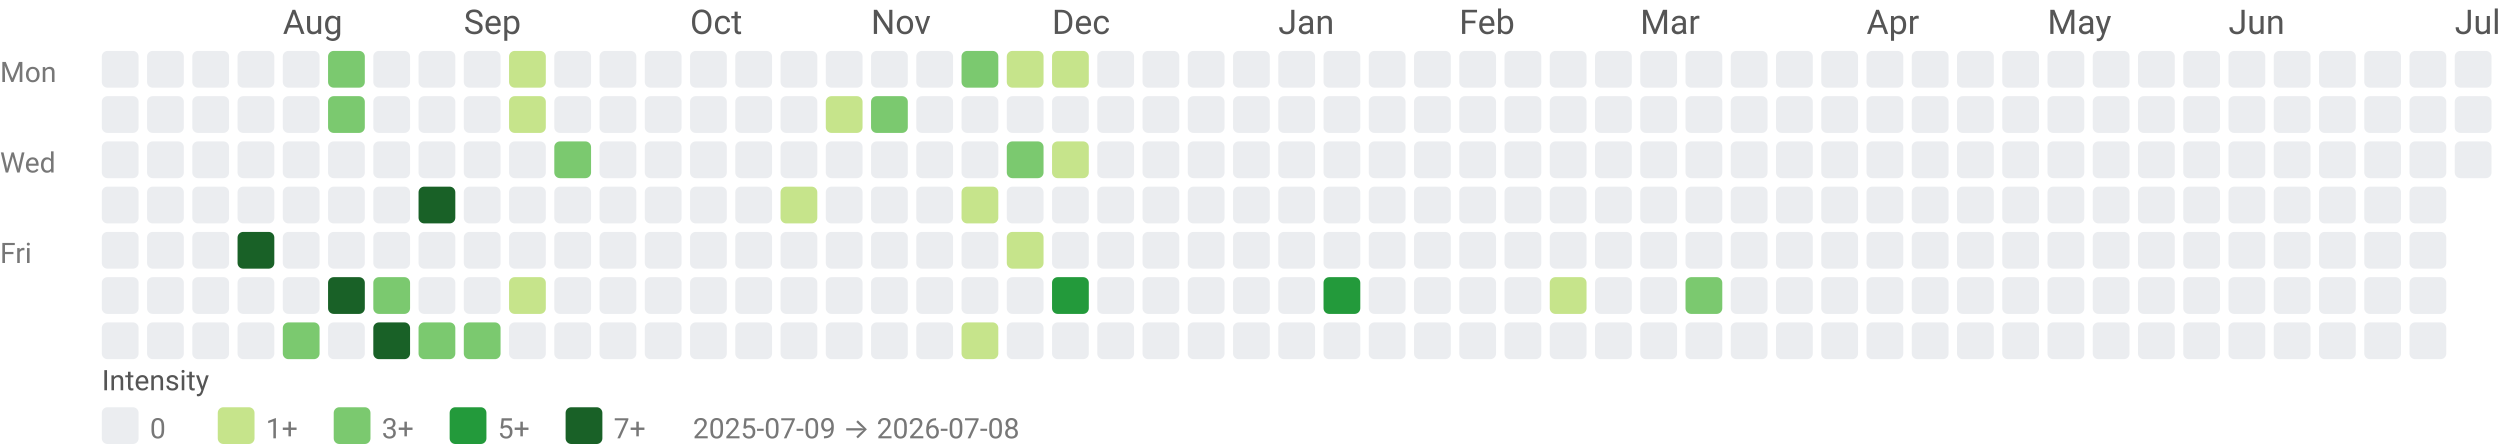
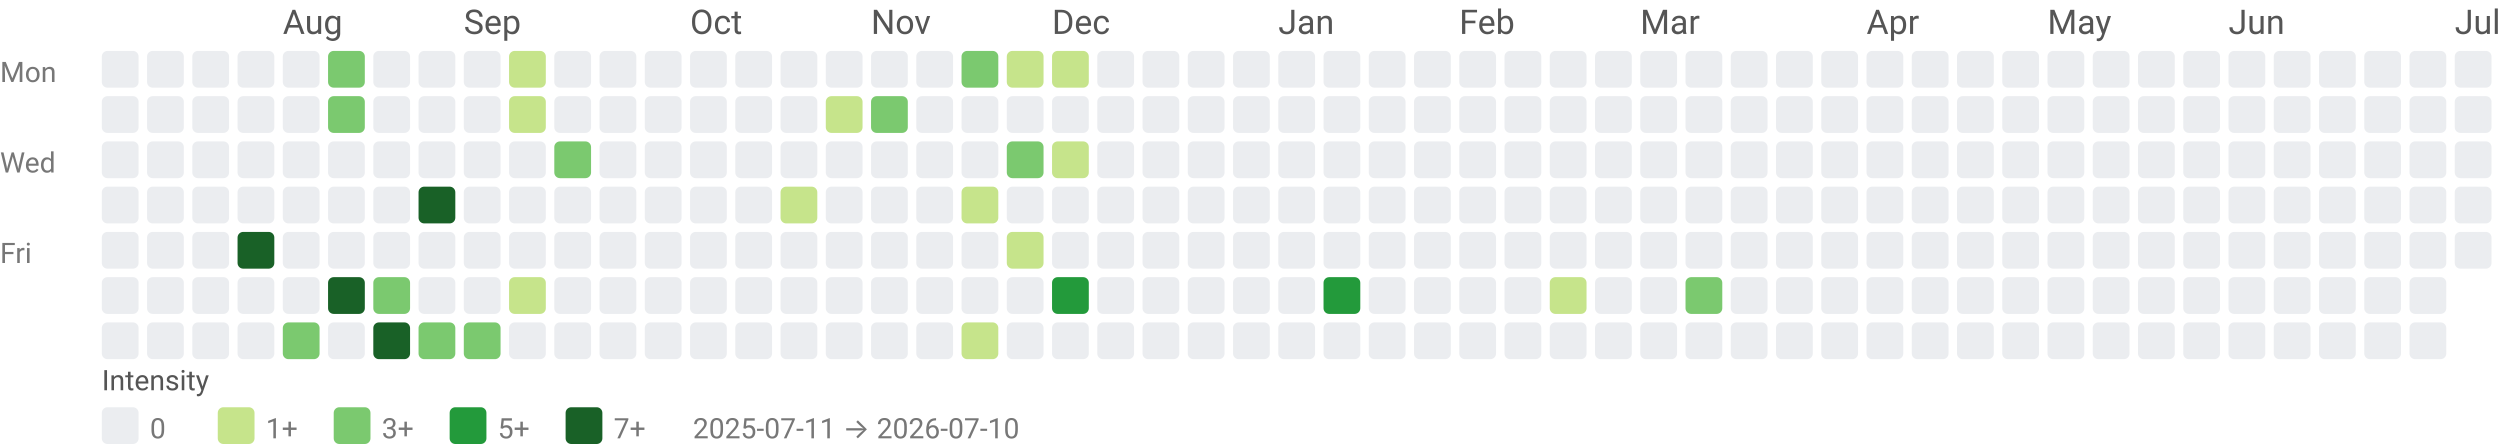
<svg xmlns="http://www.w3.org/2000/svg" width="884" height="158" viewBox="0 0 884 158" role="img" aria-labelledby="title desc">
  <style>text{font-family:system-ui,-apple-system, Segoe UI, Roboto, Ubuntu, Cantarell, Noto Sans, sans-serif;}</style>
  <text x="100" y="12" fill="#555">Aug</text>
  <text x="164" y="12" fill="#555">Sep</text>
  <text x="244" y="12" fill="#555">Oct</text>
  <text x="308" y="12" fill="#555">Nov</text>
  <text x="372" y="12" fill="#555">Dec</text>
  <text x="452" y="12" fill="#555">Jan</text>
  <text x="516" y="12" fill="#555">Feb</text>
  <text x="580" y="12" fill="#555">Mar</text>
  <text x="660" y="12" fill="#555">Apr</text>
  <text x="724" y="12" fill="#555">May</text>
  <text x="788" y="12" fill="#555">Jun</text>
  <text x="868" y="12" fill="#555">Jul</text>
  <text x="0" y="29" font-size="10" fill="#777">Mon</text>
  <text x="0" y="61" font-size="10" fill="#777">Wed</text>
  <text x="0" y="93" font-size="10" fill="#777">Fri</text>
  <rect x="36" y="18" width="13" height="13" rx="2" ry="2" fill="#ebedf0" />
  <rect x="36" y="34" width="13" height="13" rx="2" ry="2" fill="#ebedf0" />
  <rect x="36" y="50" width="13" height="13" rx="2" ry="2" fill="#ebedf0" />
  <rect x="36" y="66" width="13" height="13" rx="2" ry="2" fill="#ebedf0" />
  <rect x="36" y="82" width="13" height="13" rx="2" ry="2" fill="#ebedf0" />
  <rect x="36" y="98" width="13" height="13" rx="2" ry="2" fill="#ebedf0" />
  <rect x="36" y="114" width="13" height="13" rx="2" ry="2" fill="#ebedf0" />
  <rect x="52" y="18" width="13" height="13" rx="2" ry="2" fill="#ebedf0" />
  <rect x="52" y="34" width="13" height="13" rx="2" ry="2" fill="#ebedf0" />
  <rect x="52" y="50" width="13" height="13" rx="2" ry="2" fill="#ebedf0" />
  <rect x="52" y="66" width="13" height="13" rx="2" ry="2" fill="#ebedf0" />
  <rect x="52" y="82" width="13" height="13" rx="2" ry="2" fill="#ebedf0" />
  <rect x="52" y="98" width="13" height="13" rx="2" ry="2" fill="#ebedf0" />
  <rect x="52" y="114" width="13" height="13" rx="2" ry="2" fill="#ebedf0" />
  <rect x="68" y="18" width="13" height="13" rx="2" ry="2" fill="#ebedf0" />
  <rect x="68" y="34" width="13" height="13" rx="2" ry="2" fill="#ebedf0" />
  <rect x="68" y="50" width="13" height="13" rx="2" ry="2" fill="#ebedf0" />
  <rect x="68" y="66" width="13" height="13" rx="2" ry="2" fill="#ebedf0" />
  <rect x="68" y="82" width="13" height="13" rx="2" ry="2" fill="#ebedf0" />
  <rect x="68" y="98" width="13" height="13" rx="2" ry="2" fill="#ebedf0" />
  <rect x="68" y="114" width="13" height="13" rx="2" ry="2" fill="#ebedf0" />
  <rect x="84" y="18" width="13" height="13" rx="2" ry="2" fill="#ebedf0" />
  <rect x="84" y="34" width="13" height="13" rx="2" ry="2" fill="#ebedf0" />
  <rect x="84" y="50" width="13" height="13" rx="2" ry="2" fill="#ebedf0" />
  <rect x="84" y="66" width="13" height="13" rx="2" ry="2" fill="#ebedf0" />
  <rect x="84" y="82" width="13" height="13" rx="2" ry="2" fill="#196127" />
  <rect x="84" y="98" width="13" height="13" rx="2" ry="2" fill="#ebedf0" />
  <rect x="84" y="114" width="13" height="13" rx="2" ry="2" fill="#ebedf0" />
  <rect x="100" y="18" width="13" height="13" rx="2" ry="2" fill="#ebedf0" />
  <rect x="100" y="34" width="13" height="13" rx="2" ry="2" fill="#ebedf0" />
  <rect x="100" y="50" width="13" height="13" rx="2" ry="2" fill="#ebedf0" />
  <rect x="100" y="66" width="13" height="13" rx="2" ry="2" fill="#ebedf0" />
  <rect x="100" y="82" width="13" height="13" rx="2" ry="2" fill="#ebedf0" />
  <rect x="100" y="98" width="13" height="13" rx="2" ry="2" fill="#ebedf0" />
  <rect x="100" y="114" width="13" height="13" rx="2" ry="2" fill="#7bc96f" />
  <rect x="116" y="18" width="13" height="13" rx="2" ry="2" fill="#7bc96f" />
  <rect x="116" y="34" width="13" height="13" rx="2" ry="2" fill="#7bc96f" />
  <rect x="116" y="50" width="13" height="13" rx="2" ry="2" fill="#ebedf0" />
  <rect x="116" y="66" width="13" height="13" rx="2" ry="2" fill="#ebedf0" />
  <rect x="116" y="82" width="13" height="13" rx="2" ry="2" fill="#ebedf0" />
  <rect x="116" y="98" width="13" height="13" rx="2" ry="2" fill="#196127" />
  <rect x="116" y="114" width="13" height="13" rx="2" ry="2" fill="#ebedf0" />
  <rect x="132" y="18" width="13" height="13" rx="2" ry="2" fill="#ebedf0" />
  <rect x="132" y="34" width="13" height="13" rx="2" ry="2" fill="#ebedf0" />
  <rect x="132" y="50" width="13" height="13" rx="2" ry="2" fill="#ebedf0" />
  <rect x="132" y="66" width="13" height="13" rx="2" ry="2" fill="#ebedf0" />
  <rect x="132" y="82" width="13" height="13" rx="2" ry="2" fill="#ebedf0" />
  <rect x="132" y="98" width="13" height="13" rx="2" ry="2" fill="#7bc96f" />
  <rect x="132" y="114" width="13" height="13" rx="2" ry="2" fill="#196127" />
  <rect x="148" y="18" width="13" height="13" rx="2" ry="2" fill="#ebedf0" />
  <rect x="148" y="34" width="13" height="13" rx="2" ry="2" fill="#ebedf0" />
  <rect x="148" y="50" width="13" height="13" rx="2" ry="2" fill="#ebedf0" />
  <rect x="148" y="66" width="13" height="13" rx="2" ry="2" fill="#196127" />
  <rect x="148" y="82" width="13" height="13" rx="2" ry="2" fill="#ebedf0" />
  <rect x="148" y="98" width="13" height="13" rx="2" ry="2" fill="#ebedf0" />
  <rect x="148" y="114" width="13" height="13" rx="2" ry="2" fill="#7bc96f" />
  <rect x="164" y="18" width="13" height="13" rx="2" ry="2" fill="#ebedf0" />
  <rect x="164" y="34" width="13" height="13" rx="2" ry="2" fill="#ebedf0" />
  <rect x="164" y="50" width="13" height="13" rx="2" ry="2" fill="#ebedf0" />
  <rect x="164" y="66" width="13" height="13" rx="2" ry="2" fill="#ebedf0" />
  <rect x="164" y="82" width="13" height="13" rx="2" ry="2" fill="#ebedf0" />
  <rect x="164" y="98" width="13" height="13" rx="2" ry="2" fill="#ebedf0" />
  <rect x="164" y="114" width="13" height="13" rx="2" ry="2" fill="#7bc96f" />
  <rect x="180" y="18" width="13" height="13" rx="2" ry="2" fill="#c6e48b" />
  <rect x="180" y="34" width="13" height="13" rx="2" ry="2" fill="#c6e48b" />
  <rect x="180" y="50" width="13" height="13" rx="2" ry="2" fill="#ebedf0" />
  <rect x="180" y="66" width="13" height="13" rx="2" ry="2" fill="#ebedf0" />
  <rect x="180" y="82" width="13" height="13" rx="2" ry="2" fill="#ebedf0" />
  <rect x="180" y="98" width="13" height="13" rx="2" ry="2" fill="#c6e48b" />
  <rect x="180" y="114" width="13" height="13" rx="2" ry="2" fill="#ebedf0" />
  <rect x="196" y="18" width="13" height="13" rx="2" ry="2" fill="#ebedf0" />
  <rect x="196" y="34" width="13" height="13" rx="2" ry="2" fill="#ebedf0" />
  <rect x="196" y="50" width="13" height="13" rx="2" ry="2" fill="#7bc96f" />
  <rect x="196" y="66" width="13" height="13" rx="2" ry="2" fill="#ebedf0" />
  <rect x="196" y="82" width="13" height="13" rx="2" ry="2" fill="#ebedf0" />
  <rect x="196" y="98" width="13" height="13" rx="2" ry="2" fill="#ebedf0" />
  <rect x="196" y="114" width="13" height="13" rx="2" ry="2" fill="#ebedf0" />
  <rect x="212" y="18" width="13" height="13" rx="2" ry="2" fill="#ebedf0" />
  <rect x="212" y="34" width="13" height="13" rx="2" ry="2" fill="#ebedf0" />
  <rect x="212" y="50" width="13" height="13" rx="2" ry="2" fill="#ebedf0" />
  <rect x="212" y="66" width="13" height="13" rx="2" ry="2" fill="#ebedf0" />
  <rect x="212" y="82" width="13" height="13" rx="2" ry="2" fill="#ebedf0" />
  <rect x="212" y="98" width="13" height="13" rx="2" ry="2" fill="#ebedf0" />
  <rect x="212" y="114" width="13" height="13" rx="2" ry="2" fill="#ebedf0" />
  <rect x="228" y="18" width="13" height="13" rx="2" ry="2" fill="#ebedf0" />
  <rect x="228" y="34" width="13" height="13" rx="2" ry="2" fill="#ebedf0" />
  <rect x="228" y="50" width="13" height="13" rx="2" ry="2" fill="#ebedf0" />
  <rect x="228" y="66" width="13" height="13" rx="2" ry="2" fill="#ebedf0" />
  <rect x="228" y="82" width="13" height="13" rx="2" ry="2" fill="#ebedf0" />
  <rect x="228" y="98" width="13" height="13" rx="2" ry="2" fill="#ebedf0" />
  <rect x="228" y="114" width="13" height="13" rx="2" ry="2" fill="#ebedf0" />
  <rect x="244" y="18" width="13" height="13" rx="2" ry="2" fill="#ebedf0" />
  <rect x="244" y="34" width="13" height="13" rx="2" ry="2" fill="#ebedf0" />
  <rect x="244" y="50" width="13" height="13" rx="2" ry="2" fill="#ebedf0" />
  <rect x="244" y="66" width="13" height="13" rx="2" ry="2" fill="#ebedf0" />
  <rect x="244" y="82" width="13" height="13" rx="2" ry="2" fill="#ebedf0" />
  <rect x="244" y="98" width="13" height="13" rx="2" ry="2" fill="#ebedf0" />
  <rect x="244" y="114" width="13" height="13" rx="2" ry="2" fill="#ebedf0" />
  <rect x="260" y="18" width="13" height="13" rx="2" ry="2" fill="#ebedf0" />
  <rect x="260" y="34" width="13" height="13" rx="2" ry="2" fill="#ebedf0" />
  <rect x="260" y="50" width="13" height="13" rx="2" ry="2" fill="#ebedf0" />
  <rect x="260" y="66" width="13" height="13" rx="2" ry="2" fill="#ebedf0" />
  <rect x="260" y="82" width="13" height="13" rx="2" ry="2" fill="#ebedf0" />
  <rect x="260" y="98" width="13" height="13" rx="2" ry="2" fill="#ebedf0" />
  <rect x="260" y="114" width="13" height="13" rx="2" ry="2" fill="#ebedf0" />
  <rect x="276" y="18" width="13" height="13" rx="2" ry="2" fill="#ebedf0" />
  <rect x="276" y="34" width="13" height="13" rx="2" ry="2" fill="#ebedf0" />
  <rect x="276" y="50" width="13" height="13" rx="2" ry="2" fill="#ebedf0" />
  <rect x="276" y="66" width="13" height="13" rx="2" ry="2" fill="#c6e48b" />
  <rect x="276" y="82" width="13" height="13" rx="2" ry="2" fill="#ebedf0" />
  <rect x="276" y="98" width="13" height="13" rx="2" ry="2" fill="#ebedf0" />
  <rect x="276" y="114" width="13" height="13" rx="2" ry="2" fill="#ebedf0" />
  <rect x="292" y="18" width="13" height="13" rx="2" ry="2" fill="#ebedf0" />
  <rect x="292" y="34" width="13" height="13" rx="2" ry="2" fill="#c6e48b" />
  <rect x="292" y="50" width="13" height="13" rx="2" ry="2" fill="#ebedf0" />
  <rect x="292" y="66" width="13" height="13" rx="2" ry="2" fill="#ebedf0" />
  <rect x="292" y="82" width="13" height="13" rx="2" ry="2" fill="#ebedf0" />
  <rect x="292" y="98" width="13" height="13" rx="2" ry="2" fill="#ebedf0" />
  <rect x="292" y="114" width="13" height="13" rx="2" ry="2" fill="#ebedf0" />
  <rect x="308" y="18" width="13" height="13" rx="2" ry="2" fill="#ebedf0" />
  <rect x="308" y="34" width="13" height="13" rx="2" ry="2" fill="#7bc96f" />
  <rect x="308" y="50" width="13" height="13" rx="2" ry="2" fill="#ebedf0" />
  <rect x="308" y="66" width="13" height="13" rx="2" ry="2" fill="#ebedf0" />
  <rect x="308" y="82" width="13" height="13" rx="2" ry="2" fill="#ebedf0" />
  <rect x="308" y="98" width="13" height="13" rx="2" ry="2" fill="#ebedf0" />
  <rect x="308" y="114" width="13" height="13" rx="2" ry="2" fill="#ebedf0" />
  <rect x="324" y="18" width="13" height="13" rx="2" ry="2" fill="#ebedf0" />
  <rect x="324" y="34" width="13" height="13" rx="2" ry="2" fill="#ebedf0" />
  <rect x="324" y="50" width="13" height="13" rx="2" ry="2" fill="#ebedf0" />
  <rect x="324" y="66" width="13" height="13" rx="2" ry="2" fill="#ebedf0" />
  <rect x="324" y="82" width="13" height="13" rx="2" ry="2" fill="#ebedf0" />
  <rect x="324" y="98" width="13" height="13" rx="2" ry="2" fill="#ebedf0" />
  <rect x="324" y="114" width="13" height="13" rx="2" ry="2" fill="#ebedf0" />
  <rect x="340" y="18" width="13" height="13" rx="2" ry="2" fill="#7bc96f" />
  <rect x="340" y="34" width="13" height="13" rx="2" ry="2" fill="#ebedf0" />
  <rect x="340" y="50" width="13" height="13" rx="2" ry="2" fill="#ebedf0" />
  <rect x="340" y="66" width="13" height="13" rx="2" ry="2" fill="#c6e48b" />
  <rect x="340" y="82" width="13" height="13" rx="2" ry="2" fill="#ebedf0" />
  <rect x="340" y="98" width="13" height="13" rx="2" ry="2" fill="#ebedf0" />
  <rect x="340" y="114" width="13" height="13" rx="2" ry="2" fill="#c6e48b" />
  <rect x="356" y="18" width="13" height="13" rx="2" ry="2" fill="#c6e48b" />
  <rect x="356" y="34" width="13" height="13" rx="2" ry="2" fill="#ebedf0" />
  <rect x="356" y="50" width="13" height="13" rx="2" ry="2" fill="#7bc96f" />
  <rect x="356" y="66" width="13" height="13" rx="2" ry="2" fill="#ebedf0" />
  <rect x="356" y="82" width="13" height="13" rx="2" ry="2" fill="#c6e48b" />
  <rect x="356" y="98" width="13" height="13" rx="2" ry="2" fill="#ebedf0" />
  <rect x="356" y="114" width="13" height="13" rx="2" ry="2" fill="#ebedf0" />
  <rect x="372" y="18" width="13" height="13" rx="2" ry="2" fill="#c6e48b" />
  <rect x="372" y="34" width="13" height="13" rx="2" ry="2" fill="#ebedf0" />
  <rect x="372" y="50" width="13" height="13" rx="2" ry="2" fill="#c6e48b" />
  <rect x="372" y="66" width="13" height="13" rx="2" ry="2" fill="#ebedf0" />
  <rect x="372" y="82" width="13" height="13" rx="2" ry="2" fill="#ebedf0" />
  <rect x="372" y="98" width="13" height="13" rx="2" ry="2" fill="#239a3b" />
  <rect x="372" y="114" width="13" height="13" rx="2" ry="2" fill="#ebedf0" />
  <rect x="388" y="18" width="13" height="13" rx="2" ry="2" fill="#ebedf0" />
  <rect x="388" y="34" width="13" height="13" rx="2" ry="2" fill="#ebedf0" />
  <rect x="388" y="50" width="13" height="13" rx="2" ry="2" fill="#ebedf0" />
  <rect x="388" y="66" width="13" height="13" rx="2" ry="2" fill="#ebedf0" />
  <rect x="388" y="82" width="13" height="13" rx="2" ry="2" fill="#ebedf0" />
  <rect x="388" y="98" width="13" height="13" rx="2" ry="2" fill="#ebedf0" />
  <rect x="388" y="114" width="13" height="13" rx="2" ry="2" fill="#ebedf0" />
  <rect x="404" y="18" width="13" height="13" rx="2" ry="2" fill="#ebedf0" />
  <rect x="404" y="34" width="13" height="13" rx="2" ry="2" fill="#ebedf0" />
  <rect x="404" y="50" width="13" height="13" rx="2" ry="2" fill="#ebedf0" />
  <rect x="404" y="66" width="13" height="13" rx="2" ry="2" fill="#ebedf0" />
  <rect x="404" y="82" width="13" height="13" rx="2" ry="2" fill="#ebedf0" />
  <rect x="404" y="98" width="13" height="13" rx="2" ry="2" fill="#ebedf0" />
  <rect x="404" y="114" width="13" height="13" rx="2" ry="2" fill="#ebedf0" />
  <rect x="420" y="18" width="13" height="13" rx="2" ry="2" fill="#ebedf0" />
  <rect x="420" y="34" width="13" height="13" rx="2" ry="2" fill="#ebedf0" />
  <rect x="420" y="50" width="13" height="13" rx="2" ry="2" fill="#ebedf0" />
  <rect x="420" y="66" width="13" height="13" rx="2" ry="2" fill="#ebedf0" />
  <rect x="420" y="82" width="13" height="13" rx="2" ry="2" fill="#ebedf0" />
  <rect x="420" y="98" width="13" height="13" rx="2" ry="2" fill="#ebedf0" />
  <rect x="420" y="114" width="13" height="13" rx="2" ry="2" fill="#ebedf0" />
  <rect x="436" y="18" width="13" height="13" rx="2" ry="2" fill="#ebedf0" />
  <rect x="436" y="34" width="13" height="13" rx="2" ry="2" fill="#ebedf0" />
  <rect x="436" y="50" width="13" height="13" rx="2" ry="2" fill="#ebedf0" />
  <rect x="436" y="66" width="13" height="13" rx="2" ry="2" fill="#ebedf0" />
  <rect x="436" y="82" width="13" height="13" rx="2" ry="2" fill="#ebedf0" />
  <rect x="436" y="98" width="13" height="13" rx="2" ry="2" fill="#ebedf0" />
  <rect x="436" y="114" width="13" height="13" rx="2" ry="2" fill="#ebedf0" />
  <rect x="452" y="18" width="13" height="13" rx="2" ry="2" fill="#ebedf0" />
  <rect x="452" y="34" width="13" height="13" rx="2" ry="2" fill="#ebedf0" />
  <rect x="452" y="50" width="13" height="13" rx="2" ry="2" fill="#ebedf0" />
  <rect x="452" y="66" width="13" height="13" rx="2" ry="2" fill="#ebedf0" />
  <rect x="452" y="82" width="13" height="13" rx="2" ry="2" fill="#ebedf0" />
  <rect x="452" y="98" width="13" height="13" rx="2" ry="2" fill="#ebedf0" />
  <rect x="452" y="114" width="13" height="13" rx="2" ry="2" fill="#ebedf0" />
  <rect x="468" y="18" width="13" height="13" rx="2" ry="2" fill="#ebedf0" />
  <rect x="468" y="34" width="13" height="13" rx="2" ry="2" fill="#ebedf0" />
  <rect x="468" y="50" width="13" height="13" rx="2" ry="2" fill="#ebedf0" />
  <rect x="468" y="66" width="13" height="13" rx="2" ry="2" fill="#ebedf0" />
  <rect x="468" y="82" width="13" height="13" rx="2" ry="2" fill="#ebedf0" />
  <rect x="468" y="98" width="13" height="13" rx="2" ry="2" fill="#239a3b" />
  <rect x="468" y="114" width="13" height="13" rx="2" ry="2" fill="#ebedf0" />
  <rect x="484" y="18" width="13" height="13" rx="2" ry="2" fill="#ebedf0" />
  <rect x="484" y="34" width="13" height="13" rx="2" ry="2" fill="#ebedf0" />
  <rect x="484" y="50" width="13" height="13" rx="2" ry="2" fill="#ebedf0" />
  <rect x="484" y="66" width="13" height="13" rx="2" ry="2" fill="#ebedf0" />
  <rect x="484" y="82" width="13" height="13" rx="2" ry="2" fill="#ebedf0" />
  <rect x="484" y="98" width="13" height="13" rx="2" ry="2" fill="#ebedf0" />
  <rect x="484" y="114" width="13" height="13" rx="2" ry="2" fill="#ebedf0" />
  <rect x="500" y="18" width="13" height="13" rx="2" ry="2" fill="#ebedf0" />
  <rect x="500" y="34" width="13" height="13" rx="2" ry="2" fill="#ebedf0" />
  <rect x="500" y="50" width="13" height="13" rx="2" ry="2" fill="#ebedf0" />
  <rect x="500" y="66" width="13" height="13" rx="2" ry="2" fill="#ebedf0" />
  <rect x="500" y="82" width="13" height="13" rx="2" ry="2" fill="#ebedf0" />
  <rect x="500" y="98" width="13" height="13" rx="2" ry="2" fill="#ebedf0" />
  <rect x="500" y="114" width="13" height="13" rx="2" ry="2" fill="#ebedf0" />
  <rect x="516" y="18" width="13" height="13" rx="2" ry="2" fill="#ebedf0" />
  <rect x="516" y="34" width="13" height="13" rx="2" ry="2" fill="#ebedf0" />
  <rect x="516" y="50" width="13" height="13" rx="2" ry="2" fill="#ebedf0" />
  <rect x="516" y="66" width="13" height="13" rx="2" ry="2" fill="#ebedf0" />
  <rect x="516" y="82" width="13" height="13" rx="2" ry="2" fill="#ebedf0" />
  <rect x="516" y="98" width="13" height="13" rx="2" ry="2" fill="#ebedf0" />
  <rect x="516" y="114" width="13" height="13" rx="2" ry="2" fill="#ebedf0" />
  <rect x="532" y="18" width="13" height="13" rx="2" ry="2" fill="#ebedf0" />
  <rect x="532" y="34" width="13" height="13" rx="2" ry="2" fill="#ebedf0" />
  <rect x="532" y="50" width="13" height="13" rx="2" ry="2" fill="#ebedf0" />
  <rect x="532" y="66" width="13" height="13" rx="2" ry="2" fill="#ebedf0" />
  <rect x="532" y="82" width="13" height="13" rx="2" ry="2" fill="#ebedf0" />
  <rect x="532" y="98" width="13" height="13" rx="2" ry="2" fill="#ebedf0" />
  <rect x="532" y="114" width="13" height="13" rx="2" ry="2" fill="#ebedf0" />
  <rect x="548" y="18" width="13" height="13" rx="2" ry="2" fill="#ebedf0" />
  <rect x="548" y="34" width="13" height="13" rx="2" ry="2" fill="#ebedf0" />
  <rect x="548" y="50" width="13" height="13" rx="2" ry="2" fill="#ebedf0" />
  <rect x="548" y="66" width="13" height="13" rx="2" ry="2" fill="#ebedf0" />
  <rect x="548" y="82" width="13" height="13" rx="2" ry="2" fill="#ebedf0" />
  <rect x="548" y="98" width="13" height="13" rx="2" ry="2" fill="#c6e48b" />
  <rect x="548" y="114" width="13" height="13" rx="2" ry="2" fill="#ebedf0" />
  <rect x="564" y="18" width="13" height="13" rx="2" ry="2" fill="#ebedf0" />
  <rect x="564" y="34" width="13" height="13" rx="2" ry="2" fill="#ebedf0" />
  <rect x="564" y="50" width="13" height="13" rx="2" ry="2" fill="#ebedf0" />
  <rect x="564" y="66" width="13" height="13" rx="2" ry="2" fill="#ebedf0" />
  <rect x="564" y="82" width="13" height="13" rx="2" ry="2" fill="#ebedf0" />
  <rect x="564" y="98" width="13" height="13" rx="2" ry="2" fill="#ebedf0" />
  <rect x="564" y="114" width="13" height="13" rx="2" ry="2" fill="#ebedf0" />
  <rect x="580" y="18" width="13" height="13" rx="2" ry="2" fill="#ebedf0" />
  <rect x="580" y="34" width="13" height="13" rx="2" ry="2" fill="#ebedf0" />
  <rect x="580" y="50" width="13" height="13" rx="2" ry="2" fill="#ebedf0" />
  <rect x="580" y="66" width="13" height="13" rx="2" ry="2" fill="#ebedf0" />
  <rect x="580" y="82" width="13" height="13" rx="2" ry="2" fill="#ebedf0" />
  <rect x="580" y="98" width="13" height="13" rx="2" ry="2" fill="#ebedf0" />
  <rect x="580" y="114" width="13" height="13" rx="2" ry="2" fill="#ebedf0" />
  <rect x="596" y="18" width="13" height="13" rx="2" ry="2" fill="#ebedf0" />
  <rect x="596" y="34" width="13" height="13" rx="2" ry="2" fill="#ebedf0" />
  <rect x="596" y="50" width="13" height="13" rx="2" ry="2" fill="#ebedf0" />
  <rect x="596" y="66" width="13" height="13" rx="2" ry="2" fill="#ebedf0" />
  <rect x="596" y="82" width="13" height="13" rx="2" ry="2" fill="#ebedf0" />
  <rect x="596" y="98" width="13" height="13" rx="2" ry="2" fill="#7bc96f" />
  <rect x="596" y="114" width="13" height="13" rx="2" ry="2" fill="#ebedf0" />
  <rect x="612" y="18" width="13" height="13" rx="2" ry="2" fill="#ebedf0" />
  <rect x="612" y="34" width="13" height="13" rx="2" ry="2" fill="#ebedf0" />
  <rect x="612" y="50" width="13" height="13" rx="2" ry="2" fill="#ebedf0" />
  <rect x="612" y="66" width="13" height="13" rx="2" ry="2" fill="#ebedf0" />
  <rect x="612" y="82" width="13" height="13" rx="2" ry="2" fill="#ebedf0" />
  <rect x="612" y="98" width="13" height="13" rx="2" ry="2" fill="#ebedf0" />
  <rect x="612" y="114" width="13" height="13" rx="2" ry="2" fill="#ebedf0" />
  <rect x="628" y="18" width="13" height="13" rx="2" ry="2" fill="#ebedf0" />
  <rect x="628" y="34" width="13" height="13" rx="2" ry="2" fill="#ebedf0" />
  <rect x="628" y="50" width="13" height="13" rx="2" ry="2" fill="#ebedf0" />
  <rect x="628" y="66" width="13" height="13" rx="2" ry="2" fill="#ebedf0" />
  <rect x="628" y="82" width="13" height="13" rx="2" ry="2" fill="#ebedf0" />
  <rect x="628" y="98" width="13" height="13" rx="2" ry="2" fill="#ebedf0" />
  <rect x="628" y="114" width="13" height="13" rx="2" ry="2" fill="#ebedf0" />
  <rect x="644" y="18" width="13" height="13" rx="2" ry="2" fill="#ebedf0" />
  <rect x="644" y="34" width="13" height="13" rx="2" ry="2" fill="#ebedf0" />
  <rect x="644" y="50" width="13" height="13" rx="2" ry="2" fill="#ebedf0" />
  <rect x="644" y="66" width="13" height="13" rx="2" ry="2" fill="#ebedf0" />
  <rect x="644" y="82" width="13" height="13" rx="2" ry="2" fill="#ebedf0" />
  <rect x="644" y="98" width="13" height="13" rx="2" ry="2" fill="#ebedf0" />
  <rect x="644" y="114" width="13" height="13" rx="2" ry="2" fill="#ebedf0" />
  <rect x="660" y="18" width="13" height="13" rx="2" ry="2" fill="#ebedf0" />
  <rect x="660" y="34" width="13" height="13" rx="2" ry="2" fill="#ebedf0" />
  <rect x="660" y="50" width="13" height="13" rx="2" ry="2" fill="#ebedf0" />
  <rect x="660" y="66" width="13" height="13" rx="2" ry="2" fill="#ebedf0" />
  <rect x="660" y="82" width="13" height="13" rx="2" ry="2" fill="#ebedf0" />
  <rect x="660" y="98" width="13" height="13" rx="2" ry="2" fill="#ebedf0" />
  <rect x="660" y="114" width="13" height="13" rx="2" ry="2" fill="#ebedf0" />
  <rect x="676" y="18" width="13" height="13" rx="2" ry="2" fill="#ebedf0" />
  <rect x="676" y="34" width="13" height="13" rx="2" ry="2" fill="#ebedf0" />
  <rect x="676" y="50" width="13" height="13" rx="2" ry="2" fill="#ebedf0" />
  <rect x="676" y="66" width="13" height="13" rx="2" ry="2" fill="#ebedf0" />
  <rect x="676" y="82" width="13" height="13" rx="2" ry="2" fill="#ebedf0" />
  <rect x="676" y="98" width="13" height="13" rx="2" ry="2" fill="#ebedf0" />
  <rect x="676" y="114" width="13" height="13" rx="2" ry="2" fill="#ebedf0" />
  <rect x="692" y="18" width="13" height="13" rx="2" ry="2" fill="#ebedf0" />
  <rect x="692" y="34" width="13" height="13" rx="2" ry="2" fill="#ebedf0" />
  <rect x="692" y="50" width="13" height="13" rx="2" ry="2" fill="#ebedf0" />
  <rect x="692" y="66" width="13" height="13" rx="2" ry="2" fill="#ebedf0" />
  <rect x="692" y="82" width="13" height="13" rx="2" ry="2" fill="#ebedf0" />
  <rect x="692" y="98" width="13" height="13" rx="2" ry="2" fill="#ebedf0" />
  <rect x="692" y="114" width="13" height="13" rx="2" ry="2" fill="#ebedf0" />
  <rect x="708" y="18" width="13" height="13" rx="2" ry="2" fill="#ebedf0" />
  <rect x="708" y="34" width="13" height="13" rx="2" ry="2" fill="#ebedf0" />
  <rect x="708" y="50" width="13" height="13" rx="2" ry="2" fill="#ebedf0" />
  <rect x="708" y="66" width="13" height="13" rx="2" ry="2" fill="#ebedf0" />
  <rect x="708" y="82" width="13" height="13" rx="2" ry="2" fill="#ebedf0" />
  <rect x="708" y="98" width="13" height="13" rx="2" ry="2" fill="#ebedf0" />
  <rect x="708" y="114" width="13" height="13" rx="2" ry="2" fill="#ebedf0" />
  <rect x="724" y="18" width="13" height="13" rx="2" ry="2" fill="#ebedf0" />
  <rect x="724" y="34" width="13" height="13" rx="2" ry="2" fill="#ebedf0" />
  <rect x="724" y="50" width="13" height="13" rx="2" ry="2" fill="#ebedf0" />
  <rect x="724" y="66" width="13" height="13" rx="2" ry="2" fill="#ebedf0" />
  <rect x="724" y="82" width="13" height="13" rx="2" ry="2" fill="#ebedf0" />
  <rect x="724" y="98" width="13" height="13" rx="2" ry="2" fill="#ebedf0" />
  <rect x="724" y="114" width="13" height="13" rx="2" ry="2" fill="#ebedf0" />
  <rect x="740" y="18" width="13" height="13" rx="2" ry="2" fill="#ebedf0" />
  <rect x="740" y="34" width="13" height="13" rx="2" ry="2" fill="#ebedf0" />
  <rect x="740" y="50" width="13" height="13" rx="2" ry="2" fill="#ebedf0" />
  <rect x="740" y="66" width="13" height="13" rx="2" ry="2" fill="#ebedf0" />
  <rect x="740" y="82" width="13" height="13" rx="2" ry="2" fill="#ebedf0" />
  <rect x="740" y="98" width="13" height="13" rx="2" ry="2" fill="#ebedf0" />
  <rect x="740" y="114" width="13" height="13" rx="2" ry="2" fill="#ebedf0" />
  <rect x="756" y="18" width="13" height="13" rx="2" ry="2" fill="#ebedf0" />
  <rect x="756" y="34" width="13" height="13" rx="2" ry="2" fill="#ebedf0" />
  <rect x="756" y="50" width="13" height="13" rx="2" ry="2" fill="#ebedf0" />
  <rect x="756" y="66" width="13" height="13" rx="2" ry="2" fill="#ebedf0" />
  <rect x="756" y="82" width="13" height="13" rx="2" ry="2" fill="#ebedf0" />
  <rect x="756" y="98" width="13" height="13" rx="2" ry="2" fill="#ebedf0" />
  <rect x="756" y="114" width="13" height="13" rx="2" ry="2" fill="#ebedf0" />
  <rect x="772" y="18" width="13" height="13" rx="2" ry="2" fill="#ebedf0" />
  <rect x="772" y="34" width="13" height="13" rx="2" ry="2" fill="#ebedf0" />
  <rect x="772" y="50" width="13" height="13" rx="2" ry="2" fill="#ebedf0" />
  <rect x="772" y="66" width="13" height="13" rx="2" ry="2" fill="#ebedf0" />
  <rect x="772" y="82" width="13" height="13" rx="2" ry="2" fill="#ebedf0" />
  <rect x="772" y="98" width="13" height="13" rx="2" ry="2" fill="#ebedf0" />
  <rect x="772" y="114" width="13" height="13" rx="2" ry="2" fill="#ebedf0" />
  <rect x="788" y="18" width="13" height="13" rx="2" ry="2" fill="#ebedf0" />
  <rect x="788" y="34" width="13" height="13" rx="2" ry="2" fill="#ebedf0" />
  <rect x="788" y="50" width="13" height="13" rx="2" ry="2" fill="#ebedf0" />
  <rect x="788" y="66" width="13" height="13" rx="2" ry="2" fill="#ebedf0" />
  <rect x="788" y="82" width="13" height="13" rx="2" ry="2" fill="#ebedf0" />
  <rect x="788" y="98" width="13" height="13" rx="2" ry="2" fill="#ebedf0" />
  <rect x="788" y="114" width="13" height="13" rx="2" ry="2" fill="#ebedf0" />
  <rect x="804" y="18" width="13" height="13" rx="2" ry="2" fill="#ebedf0" />
  <rect x="804" y="34" width="13" height="13" rx="2" ry="2" fill="#ebedf0" />
  <rect x="804" y="50" width="13" height="13" rx="2" ry="2" fill="#ebedf0" />
  <rect x="804" y="66" width="13" height="13" rx="2" ry="2" fill="#ebedf0" />
  <rect x="804" y="82" width="13" height="13" rx="2" ry="2" fill="#ebedf0" />
  <rect x="804" y="98" width="13" height="13" rx="2" ry="2" fill="#ebedf0" />
  <rect x="804" y="114" width="13" height="13" rx="2" ry="2" fill="#ebedf0" />
  <rect x="820" y="18" width="13" height="13" rx="2" ry="2" fill="#ebedf0" />
  <rect x="820" y="34" width="13" height="13" rx="2" ry="2" fill="#ebedf0" />
  <rect x="820" y="50" width="13" height="13" rx="2" ry="2" fill="#ebedf0" />
  <rect x="820" y="66" width="13" height="13" rx="2" ry="2" fill="#ebedf0" />
  <rect x="820" y="82" width="13" height="13" rx="2" ry="2" fill="#ebedf0" />
  <rect x="820" y="98" width="13" height="13" rx="2" ry="2" fill="#ebedf0" />
  <rect x="820" y="114" width="13" height="13" rx="2" ry="2" fill="#ebedf0" />
  <rect x="836" y="18" width="13" height="13" rx="2" ry="2" fill="#ebedf0" />
  <rect x="836" y="34" width="13" height="13" rx="2" ry="2" fill="#ebedf0" />
  <rect x="836" y="50" width="13" height="13" rx="2" ry="2" fill="#ebedf0" />
  <rect x="836" y="66" width="13" height="13" rx="2" ry="2" fill="#ebedf0" />
  <rect x="836" y="82" width="13" height="13" rx="2" ry="2" fill="#ebedf0" />
  <rect x="836" y="98" width="13" height="13" rx="2" ry="2" fill="#ebedf0" />
  <rect x="836" y="114" width="13" height="13" rx="2" ry="2" fill="#ebedf0" />
  <rect x="852" y="18" width="13" height="13" rx="2" ry="2" fill="#ebedf0" />
  <rect x="852" y="34" width="13" height="13" rx="2" ry="2" fill="#ebedf0" />
  <rect x="852" y="50" width="13" height="13" rx="2" ry="2" fill="#ebedf0" />
  <rect x="852" y="66" width="13" height="13" rx="2" ry="2" fill="#ebedf0" />
  <rect x="852" y="82" width="13" height="13" rx="2" ry="2" fill="#ebedf0" />
  <rect x="852" y="98" width="13" height="13" rx="2" ry="2" fill="#ebedf0" />
  <rect x="852" y="114" width="13" height="13" rx="2" ry="2" fill="#ebedf0" />
  <rect x="868" y="18" width="13" height="13" rx="2" ry="2" fill="#ebedf0" />
  <rect x="868" y="34" width="13" height="13" rx="2" ry="2" fill="#ebedf0" />
  <rect x="868" y="50" width="13" height="13" rx="2" ry="2" fill="#ebedf0" />
+   <rect x="868" y="66" width="13" height="13" rx="2" ry="2" fill="#ebedf0" />
+   <rect x="868" y="82" width="13" height="13" rx="2" ry="2" fill="#ebedf0" />
  <text x="36" y="138" font-size="10" fill="#555">Intensity</text>
  <g>
    <rect x="36" y="144" width="13" height="13" rx="2" ry="2" fill="#ebedf0" />
    <text x="53" y="155" font-size="10" fill="#777">0</text>
  </g>
  <g>
    <rect x="77" y="144" width="13" height="13" rx="2" ry="2" fill="#c6e48b" />
    <text x="94" y="155" font-size="10" fill="#777">1+</text>
  </g>
  <g>
    <rect x="118" y="144" width="13" height="13" rx="2" ry="2" fill="#7bc96f" />
    <text x="135" y="155" font-size="10" fill="#777">3+</text>
  </g>
  <g>
    <rect x="159" y="144" width="13" height="13" rx="2" ry="2" fill="#239a3b" />
    <text x="176" y="155" font-size="10" fill="#777">5+</text>
  </g>
  <g>
    <rect x="200" y="144" width="13" height="13" rx="2" ry="2" fill="#196127" />
    <text x="217" y="155" font-size="10" fill="#777">7+</text>
  </g>
-   <text x="245" y="155" font-size="10" fill="#777">2025-07-09 → 2026-07-08</text>
+   <text x="245" y="155" font-size="10" fill="#777">2025-07-11 → 2026-07-10</text>
</svg>
